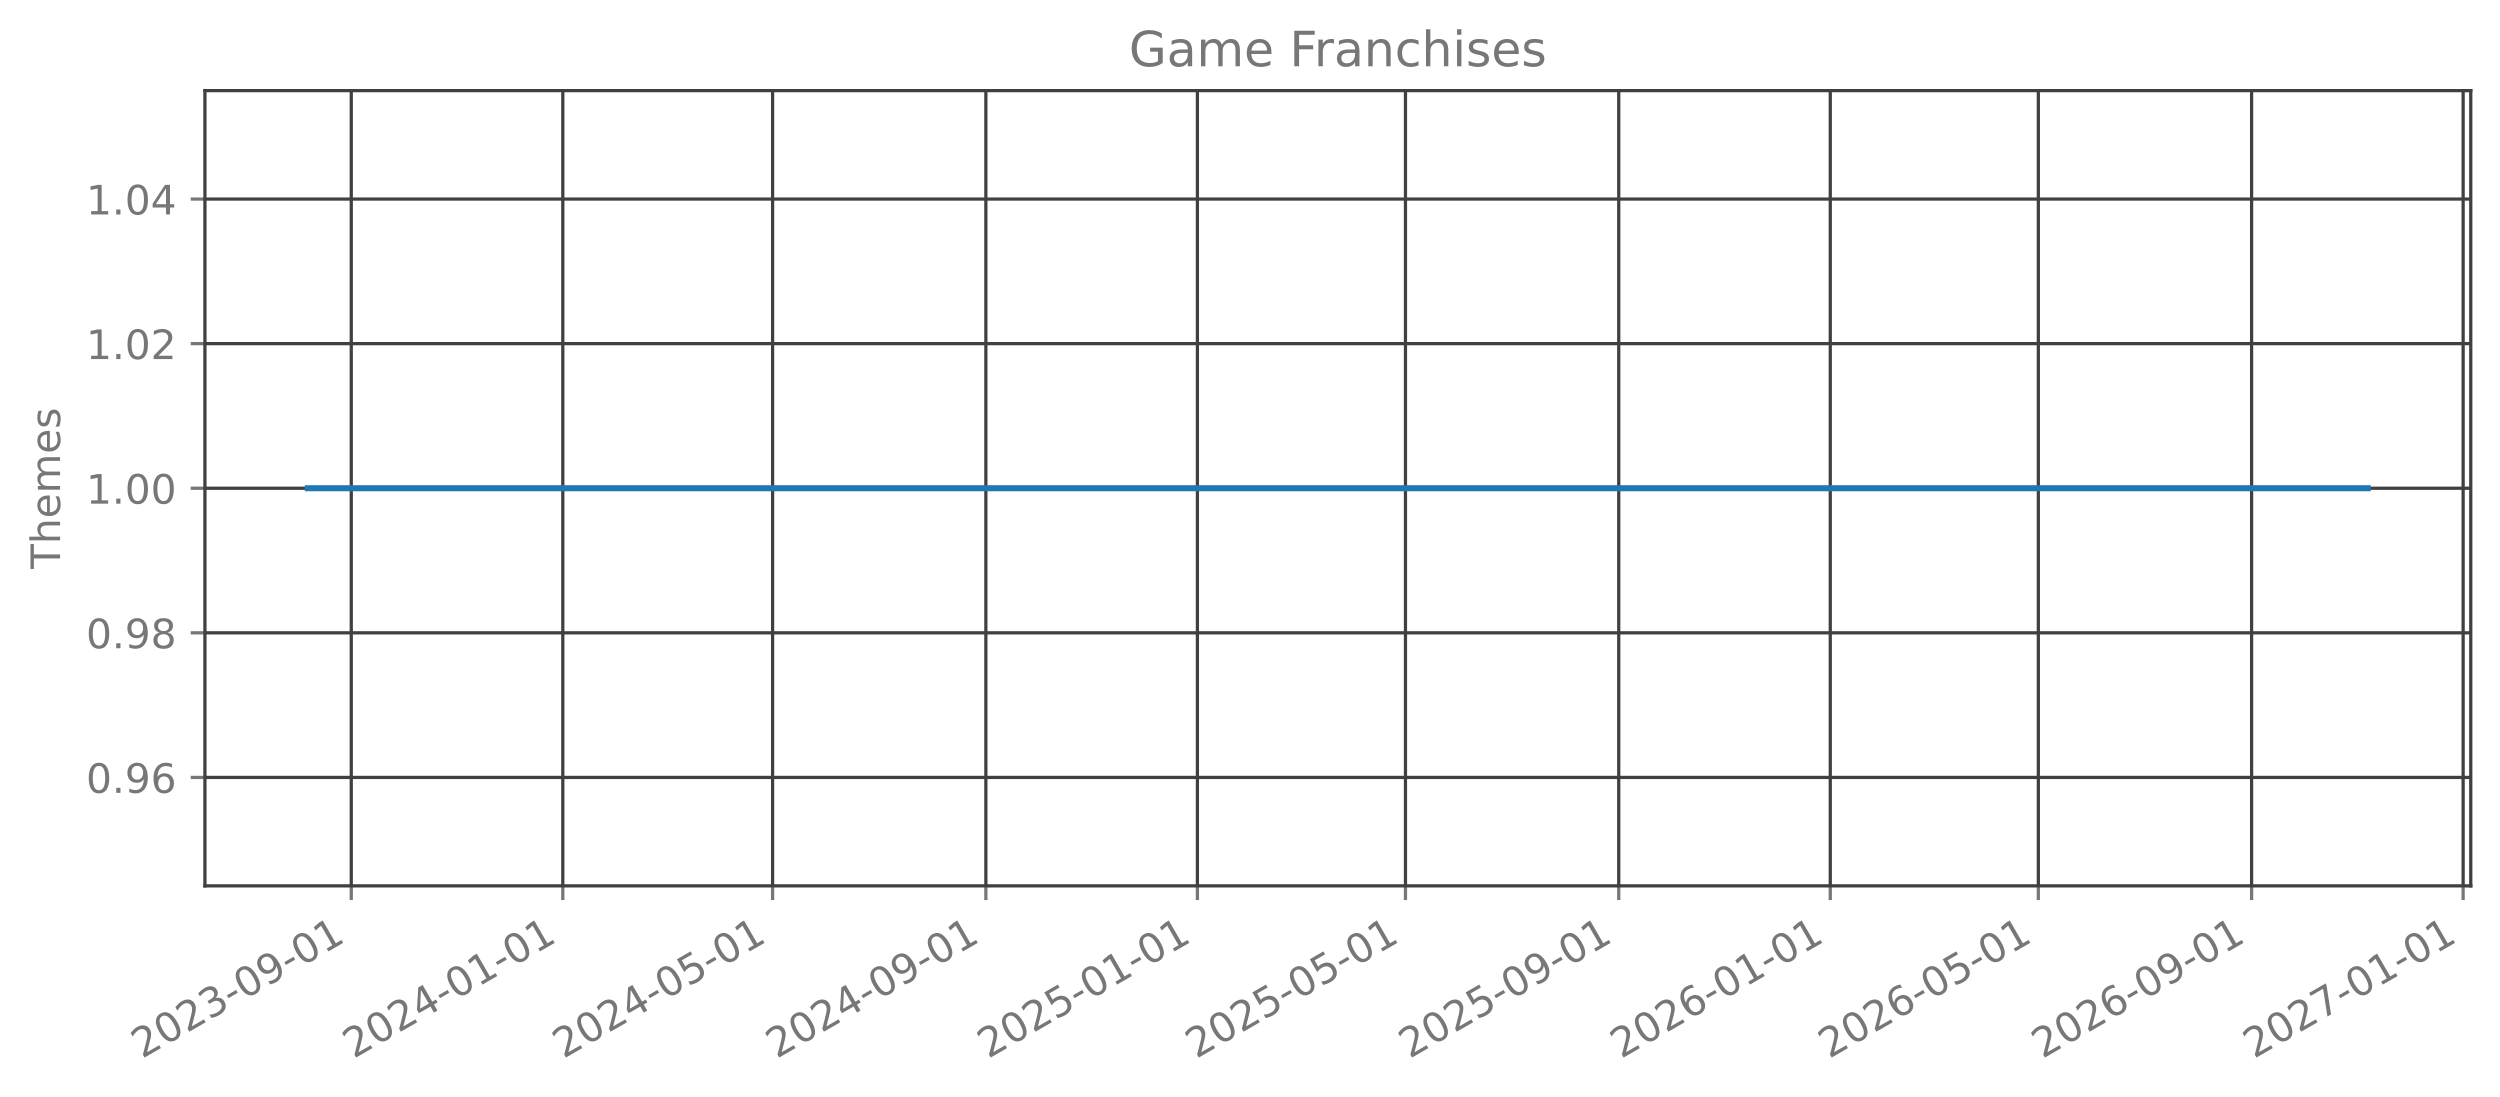
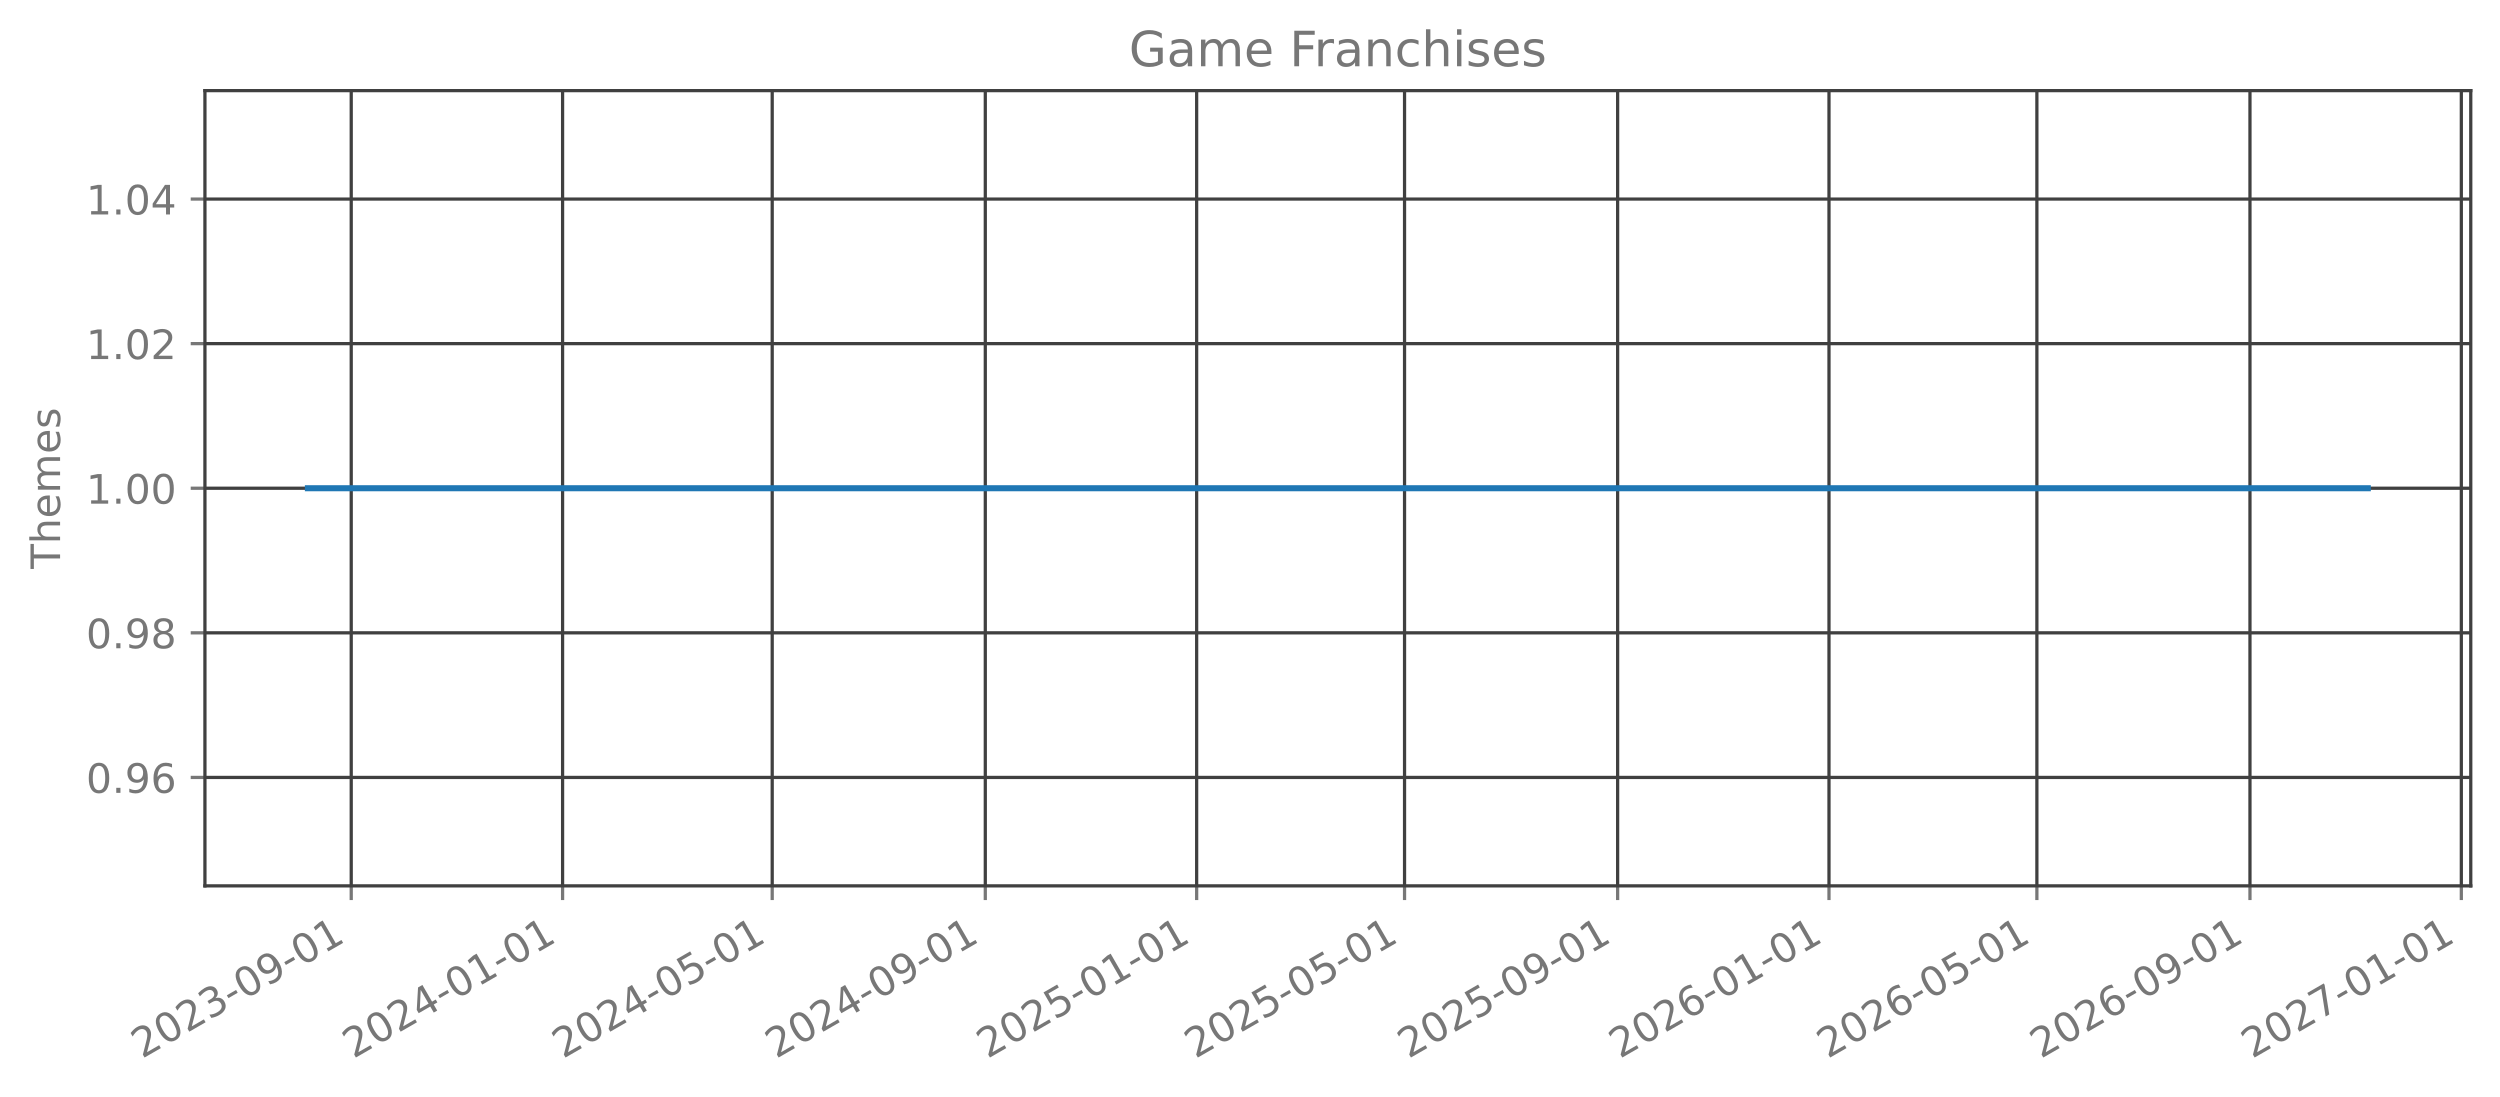
<svg xmlns="http://www.w3.org/2000/svg" xmlns:xlink="http://www.w3.org/1999/xlink" width="615.666pt" height="270.076pt" viewBox="0 0 615.666 270.076" version="1.1">
  <defs>
    <style type="text/css">*{stroke-linejoin: round; stroke-linecap: butt}</style>
  </defs>
  <g id="figure_1">
    <g id="patch_1">
      <path d="M 0 270.076  L 615.666 270.076  L 615.666 -0  L 0 -0  L 0 270.076  z " style="fill: none; opacity: 0" />
    </g>
    <g id="axes_1">
      <g id="patch_2">
        <path d="M 50.466 218.158  L 608.466 218.158  L 608.466 22.318  L 50.466 22.318  L 50.466 218.158  z " style="fill: none; opacity: 0" />
      </g>
      <g id="matplotlib.axis_1">
        <g id="xtick_1">
          <g id="line2d_1">
-             <path d="M 86.505 218.158  L 86.505 22.318  " clip-path="url(#p0a105b07c9)" style="fill: none; stroke: #404040; stroke-width: 0.8; stroke-linecap: square" />
+             <path d="M 86.496 218.158  L 86.496 22.318  " clip-path="url(#p1eb3959eba)" style="fill: none; stroke: #404040; stroke-width: 0.8; stroke-linecap: square" />
          </g>
          <g id="line2d_2">
            <defs>
-               <path id="m53fea60c76" d="M 0 0  L 0 3.5  " style="stroke: #777777; stroke-width: 0.8" />
+               <path id="mfe590f7122" d="M 0 0  L 0 3.5  " style="stroke: #777777; stroke-width: 0.8" />
            </defs>
            <g>
-               <use xlink:href="#m53fea60c76" x="86.505" y="218.158" style="fill: #777777; stroke: #777777; stroke-width: 0.8" />
+               <use xlink:href="#mfe590f7122" x="86.496" y="218.158" style="fill: #777777; stroke: #777777; stroke-width: 0.8" />
            </g>
          </g>
          <g id="text_1">
-             <g style="fill: #777777" transform="translate(34.97419 260.7957) rotate(-30) scale(0.1 -0.1)">
+             <g style="fill: #777777" transform="translate(34.96522 260.7957) rotate(-30) scale(0.1 -0.1)">
              <defs>
                <path id="DejaVuSans-15" d="M 1228 531  L 3431 531  L 3431 0  L 469 0  L 469 531  Q 828 903 1448 1529  Q 2069 2156 2228 2338  Q 2531 2678 2651 2914  Q 2772 3150 2772 3378  Q 2772 3750 2511 3984  Q 2250 4219 1831 4219  Q 1534 4219 1204 4116  Q 875 4013 500 3803  L 500 4441  Q 881 4594 1212 4672  Q 1544 4750 1819 4750  Q 2544 4750 2975 4387  Q 3406 4025 3406 3419  Q 3406 3131 3298 2873  Q 3191 2616 2906 2266  Q 2828 2175 2409 1742  Q 1991 1309 1228 531  z " transform="scale(0.015625)" />
                <path id="DejaVuSans-13" d="M 2034 4250  Q 1547 4250 1301 3770  Q 1056 3291 1056 2328  Q 1056 1369 1301 889  Q 1547 409 2034 409  Q 2525 409 2770 889  Q 3016 1369 3016 2328  Q 3016 3291 2770 3770  Q 2525 4250 2034 4250  z M 2034 4750  Q 2819 4750 3233 4129  Q 3647 3509 3647 2328  Q 3647 1150 3233 529  Q 2819 -91 2034 -91  Q 1250 -91 836 529  Q 422 1150 422 2328  Q 422 3509 836 4129  Q 1250 4750 2034 4750  z " transform="scale(0.015625)" />
                <path id="DejaVuSans-16" d="M 2597 2516  Q 3050 2419 3304 2112  Q 3559 1806 3559 1356  Q 3559 666 3084 287  Q 2609 -91 1734 -91  Q 1441 -91 1130 -33  Q 819 25 488 141  L 488 750  Q 750 597 1062 519  Q 1375 441 1716 441  Q 2309 441 2620 675  Q 2931 909 2931 1356  Q 2931 1769 2642 2001  Q 2353 2234 1838 2234  L 1294 2234  L 1294 2753  L 1863 2753  Q 2328 2753 2575 2939  Q 2822 3125 2822 3475  Q 2822 3834 2567 4026  Q 2313 4219 1838 4219  Q 1578 4219 1281 4162  Q 984 4106 628 3988  L 628 4550  Q 988 4650 1302 4700  Q 1616 4750 1894 4750  Q 2613 4750 3031 4423  Q 3450 4097 3450 3541  Q 3450 3153 3228 2886  Q 3006 2619 2597 2516  z " transform="scale(0.015625)" />
                <path id="DejaVuSans-10" d="M 313 2009  L 1997 2009  L 1997 1497  L 313 1497  L 313 2009  z " transform="scale(0.015625)" />
                <path id="DejaVuSans-1c" d="M 703 97  L 703 672  Q 941 559 1184 500  Q 1428 441 1663 441  Q 2288 441 2617 861  Q 2947 1281 2994 2138  Q 2813 1869 2534 1725  Q 2256 1581 1919 1581  Q 1219 1581 811 2004  Q 403 2428 403 3163  Q 403 3881 828 4315  Q 1253 4750 1959 4750  Q 2769 4750 3195 4129  Q 3622 3509 3622 2328  Q 3622 1225 3098 567  Q 2575 -91 1691 -91  Q 1453 -91 1209 -44  Q 966 3 703 97  z M 1959 2075  Q 2384 2075 2632 2365  Q 2881 2656 2881 3163  Q 2881 3666 2632 3958  Q 2384 4250 1959 4250  Q 1534 4250 1286 3958  Q 1038 3666 1038 3163  Q 1038 2656 1286 2365  Q 1534 2075 1959 2075  z " transform="scale(0.015625)" />
                <path id="DejaVuSans-14" d="M 794 531  L 1825 531  L 1825 4091  L 703 3866  L 703 4441  L 1819 4666  L 2450 4666  L 2450 531  L 3481 531  L 3481 0  L 794 0  L 794 531  z " transform="scale(0.015625)" />
              </defs>
              <use xlink:href="#DejaVuSans-15" />
              <use xlink:href="#DejaVuSans-13" transform="translate(63.625 0)" />
              <use xlink:href="#DejaVuSans-15" transform="translate(127.25 0)" />
              <use xlink:href="#DejaVuSans-16" transform="translate(190.875 0)" />
              <use xlink:href="#DejaVuSans-10" transform="translate(254.5 0)" />
              <use xlink:href="#DejaVuSans-13" transform="translate(290.5781 0)" />
              <use xlink:href="#DejaVuSans-1c" transform="translate(354.2031 0)" />
              <use xlink:href="#DejaVuSans-10" transform="translate(417.8281 0)" />
              <use xlink:href="#DejaVuSans-13" transform="translate(453.9062 0)" />
              <use xlink:href="#DejaVuSans-14" transform="translate(517.5312 0)" />
            </g>
          </g>
        </g>
        <g id="xtick_2">
          <g id="line2d_3">
-             <path d="M 138.599 218.158  L 138.599 22.318  " clip-path="url(#p0a105b07c9)" style="fill: none; stroke: #404040; stroke-width: 0.8; stroke-linecap: square" />
+             <path d="M 138.546 218.158  L 138.546 22.318  " clip-path="url(#p1eb3959eba)" style="fill: none; stroke: #404040; stroke-width: 0.8; stroke-linecap: square" />
          </g>
          <g id="line2d_4">
            <g>
-               <use xlink:href="#m53fea60c76" x="138.599" y="218.158" style="fill: #777777; stroke: #777777; stroke-width: 0.8" />
+               <use xlink:href="#mfe590f7122" x="138.546" y="218.158" style="fill: #777777; stroke: #777777; stroke-width: 0.8" />
            </g>
          </g>
          <g id="text_2">
-             <g style="fill: #777777" transform="translate(87.06786 260.7957) rotate(-30) scale(0.1 -0.1)">
+             <g style="fill: #777777" transform="translate(87.01507 260.7957) rotate(-30) scale(0.1 -0.1)">
              <defs>
                <path id="DejaVuSans-17" d="M 2419 4116  L 825 1625  L 2419 1625  L 2419 4116  z M 2253 4666  L 3047 4666  L 3047 1625  L 3713 1625  L 3713 1100  L 3047 1100  L 3047 0  L 2419 0  L 2419 1100  L 313 1100  L 313 1709  L 2253 4666  z " transform="scale(0.015625)" />
              </defs>
              <use xlink:href="#DejaVuSans-15" />
              <use xlink:href="#DejaVuSans-13" transform="translate(63.625 0)" />
              <use xlink:href="#DejaVuSans-15" transform="translate(127.25 0)" />
              <use xlink:href="#DejaVuSans-17" transform="translate(190.875 0)" />
              <use xlink:href="#DejaVuSans-10" transform="translate(254.5 0)" />
              <use xlink:href="#DejaVuSans-13" transform="translate(290.5781 0)" />
              <use xlink:href="#DejaVuSans-14" transform="translate(354.2031 0)" />
              <use xlink:href="#DejaVuSans-10" transform="translate(417.8281 0)" />
              <use xlink:href="#DejaVuSans-13" transform="translate(453.9062 0)" />
              <use xlink:href="#DejaVuSans-14" transform="translate(517.5312 0)" />
            </g>
          </g>
        </g>
        <g id="xtick_3">
          <g id="line2d_5">
-             <path d="M 190.265 218.158  L 190.265 22.318  " clip-path="url(#p0a105b07c9)" style="fill: none; stroke: #404040; stroke-width: 0.8; stroke-linecap: square" />
+             <path d="M 190.169 218.158  L 190.169 22.318  " clip-path="url(#p1eb3959eba)" style="fill: none; stroke: #404040; stroke-width: 0.8; stroke-linecap: square" />
          </g>
          <g id="line2d_6">
            <g>
-               <use xlink:href="#m53fea60c76" x="190.265" y="218.158" style="fill: #777777; stroke: #777777; stroke-width: 0.8" />
+               <use xlink:href="#mfe590f7122" x="190.169" y="218.158" style="fill: #777777; stroke: #777777; stroke-width: 0.8" />
            </g>
          </g>
          <g id="text_3">
-             <g style="fill: #777777" transform="translate(138.7345 260.7957) rotate(-30) scale(0.1 -0.1)">
+             <g style="fill: #777777" transform="translate(138.6383 260.7957) rotate(-30) scale(0.1 -0.1)">
              <defs>
                <path id="DejaVuSans-18" d="M 691 4666  L 3169 4666  L 3169 4134  L 1269 4134  L 1269 2991  Q 1406 3038 1543 3061  Q 1681 3084 1819 3084  Q 2600 3084 3056 2656  Q 3513 2228 3513 1497  Q 3513 744 3044 326  Q 2575 -91 1722 -91  Q 1428 -91 1123 -41  Q 819 9 494 109  L 494 744  Q 775 591 1075 516  Q 1375 441 1709 441  Q 2250 441 2565 725  Q 2881 1009 2881 1497  Q 2881 1984 2565 2268  Q 2250 2553 1709 2553  Q 1456 2553 1204 2497  Q 953 2441 691 2322  L 691 4666  z " transform="scale(0.015625)" />
              </defs>
              <use xlink:href="#DejaVuSans-15" />
              <use xlink:href="#DejaVuSans-13" transform="translate(63.625 0)" />
              <use xlink:href="#DejaVuSans-15" transform="translate(127.25 0)" />
              <use xlink:href="#DejaVuSans-17" transform="translate(190.875 0)" />
              <use xlink:href="#DejaVuSans-10" transform="translate(254.5 0)" />
              <use xlink:href="#DejaVuSans-13" transform="translate(290.5781 0)" />
              <use xlink:href="#DejaVuSans-18" transform="translate(354.2031 0)" />
              <use xlink:href="#DejaVuSans-10" transform="translate(417.8281 0)" />
              <use xlink:href="#DejaVuSans-13" transform="translate(453.9062 0)" />
              <use xlink:href="#DejaVuSans-14" transform="translate(517.5312 0)" />
            </g>
          </g>
        </g>
        <g id="xtick_4">
          <g id="line2d_7">
-             <path d="M 242.786 218.158  L 242.786 22.318  " clip-path="url(#p0a105b07c9)" style="fill: none; stroke: #404040; stroke-width: 0.8; stroke-linecap: square" />
+             <path d="M 242.646 218.158  L 242.646 22.318  " clip-path="url(#p1eb3959eba)" style="fill: none; stroke: #404040; stroke-width: 0.8; stroke-linecap: square" />
          </g>
          <g id="line2d_8">
            <g>
-               <use xlink:href="#m53fea60c76" x="242.786" y="218.158" style="fill: #777777; stroke: #777777; stroke-width: 0.8" />
+               <use xlink:href="#mfe590f7122" x="242.646" y="218.158" style="fill: #777777; stroke: #777777; stroke-width: 0.8" />
            </g>
          </g>
          <g id="text_4">
-             <g style="fill: #777777" transform="translate(191.2552 260.7957) rotate(-30) scale(0.1 -0.1)">
+             <g style="fill: #777777" transform="translate(191.1148 260.7957) rotate(-30) scale(0.1 -0.1)">
              <use xlink:href="#DejaVuSans-15" />
              <use xlink:href="#DejaVuSans-13" transform="translate(63.625 0)" />
              <use xlink:href="#DejaVuSans-15" transform="translate(127.25 0)" />
              <use xlink:href="#DejaVuSans-17" transform="translate(190.875 0)" />
              <use xlink:href="#DejaVuSans-10" transform="translate(254.5 0)" />
              <use xlink:href="#DejaVuSans-13" transform="translate(290.5781 0)" />
              <use xlink:href="#DejaVuSans-1c" transform="translate(354.2031 0)" />
              <use xlink:href="#DejaVuSans-10" transform="translate(417.8281 0)" />
              <use xlink:href="#DejaVuSans-13" transform="translate(453.9062 0)" />
              <use xlink:href="#DejaVuSans-14" transform="translate(517.5312 0)" />
            </g>
          </g>
        </g>
        <g id="xtick_5">
          <g id="line2d_9">
-             <path d="M 294.88 218.158  L 294.88 22.318  " clip-path="url(#p0a105b07c9)" style="fill: none; stroke: #404040; stroke-width: 0.8; stroke-linecap: square" />
+             <path d="M 294.695 218.158  L 294.695 22.318  " clip-path="url(#p1eb3959eba)" style="fill: none; stroke: #404040; stroke-width: 0.8; stroke-linecap: square" />
          </g>
          <g id="line2d_10">
            <g>
-               <use xlink:href="#m53fea60c76" x="294.88" y="218.158" style="fill: #777777; stroke: #777777; stroke-width: 0.8" />
+               <use xlink:href="#mfe590f7122" x="294.695" y="218.158" style="fill: #777777; stroke: #777777; stroke-width: 0.8" />
            </g>
          </g>
          <g id="text_5">
-             <g style="fill: #777777" transform="translate(243.3488 260.7957) rotate(-30) scale(0.1 -0.1)">
+             <g style="fill: #777777" transform="translate(243.1646 260.7957) rotate(-30) scale(0.1 -0.1)">
              <use xlink:href="#DejaVuSans-15" />
              <use xlink:href="#DejaVuSans-13" transform="translate(63.625 0)" />
              <use xlink:href="#DejaVuSans-15" transform="translate(127.25 0)" />
              <use xlink:href="#DejaVuSans-18" transform="translate(190.875 0)" />
              <use xlink:href="#DejaVuSans-10" transform="translate(254.5 0)" />
              <use xlink:href="#DejaVuSans-13" transform="translate(290.5781 0)" />
              <use xlink:href="#DejaVuSans-14" transform="translate(354.2031 0)" />
              <use xlink:href="#DejaVuSans-10" transform="translate(417.8281 0)" />
              <use xlink:href="#DejaVuSans-13" transform="translate(453.9062 0)" />
              <use xlink:href="#DejaVuSans-14" transform="translate(517.5312 0)" />
            </g>
          </g>
        </g>
        <g id="xtick_6">
          <g id="line2d_11">
-             <path d="M 346.119 218.158  L 346.119 22.318  " clip-path="url(#p0a105b07c9)" style="fill: none; stroke: #404040; stroke-width: 0.8; stroke-linecap: square" />
+             <path d="M 345.892 218.158  L 345.892 22.318  " clip-path="url(#p1eb3959eba)" style="fill: none; stroke: #404040; stroke-width: 0.8; stroke-linecap: square" />
          </g>
          <g id="line2d_12">
            <g>
-               <use xlink:href="#m53fea60c76" x="346.119" y="218.158" style="fill: #777777; stroke: #777777; stroke-width: 0.8" />
+               <use xlink:href="#mfe590f7122" x="345.892" y="218.158" style="fill: #777777; stroke: #777777; stroke-width: 0.8" />
            </g>
          </g>
          <g id="text_6">
-             <g style="fill: #777777" transform="translate(294.5885 260.7957) rotate(-30) scale(0.1 -0.1)">
+             <g style="fill: #777777" transform="translate(294.3612 260.7957) rotate(-30) scale(0.1 -0.1)">
              <use xlink:href="#DejaVuSans-15" />
              <use xlink:href="#DejaVuSans-13" transform="translate(63.625 0)" />
              <use xlink:href="#DejaVuSans-15" transform="translate(127.25 0)" />
              <use xlink:href="#DejaVuSans-18" transform="translate(190.875 0)" />
              <use xlink:href="#DejaVuSans-10" transform="translate(254.5 0)" />
              <use xlink:href="#DejaVuSans-13" transform="translate(290.5781 0)" />
              <use xlink:href="#DejaVuSans-18" transform="translate(354.2031 0)" />
              <use xlink:href="#DejaVuSans-10" transform="translate(417.8281 0)" />
              <use xlink:href="#DejaVuSans-13" transform="translate(453.9062 0)" />
              <use xlink:href="#DejaVuSans-14" transform="translate(517.5312 0)" />
            </g>
          </g>
        </g>
        <g id="xtick_7">
          <g id="line2d_13">
-             <path d="M 398.64 218.158  L 398.64 22.318  " clip-path="url(#p0a105b07c9)" style="fill: none; stroke: #404040; stroke-width: 0.8; stroke-linecap: square" />
+             <path d="M 398.368 218.158  L 398.368 22.318  " clip-path="url(#p1eb3959eba)" style="fill: none; stroke: #404040; stroke-width: 0.8; stroke-linecap: square" />
          </g>
          <g id="line2d_14">
            <g>
-               <use xlink:href="#m53fea60c76" x="398.64" y="218.158" style="fill: #777777; stroke: #777777; stroke-width: 0.8" />
+               <use xlink:href="#mfe590f7122" x="398.368" y="218.158" style="fill: #777777; stroke: #777777; stroke-width: 0.8" />
            </g>
          </g>
          <g id="text_7">
-             <g style="fill: #777777" transform="translate(347.1092 260.7957) rotate(-30) scale(0.1 -0.1)">
+             <g style="fill: #777777" transform="translate(346.8377 260.7957) rotate(-30) scale(0.1 -0.1)">
              <use xlink:href="#DejaVuSans-15" />
              <use xlink:href="#DejaVuSans-13" transform="translate(63.625 0)" />
              <use xlink:href="#DejaVuSans-15" transform="translate(127.25 0)" />
              <use xlink:href="#DejaVuSans-18" transform="translate(190.875 0)" />
              <use xlink:href="#DejaVuSans-10" transform="translate(254.5 0)" />
              <use xlink:href="#DejaVuSans-13" transform="translate(290.5781 0)" />
              <use xlink:href="#DejaVuSans-1c" transform="translate(354.2031 0)" />
              <use xlink:href="#DejaVuSans-10" transform="translate(417.8281 0)" />
              <use xlink:href="#DejaVuSans-13" transform="translate(453.9062 0)" />
              <use xlink:href="#DejaVuSans-14" transform="translate(517.5312 0)" />
            </g>
          </g>
        </g>
        <g id="xtick_8">
          <g id="line2d_15">
-             <path d="M 450.734 218.158  L 450.734 22.318  " clip-path="url(#p0a105b07c9)" style="fill: none; stroke: #404040; stroke-width: 0.8; stroke-linecap: square" />
+             <path d="M 450.418 218.158  L 450.418 22.318  " clip-path="url(#p1eb3959eba)" style="fill: none; stroke: #404040; stroke-width: 0.8; stroke-linecap: square" />
          </g>
          <g id="line2d_16">
            <g>
-               <use xlink:href="#m53fea60c76" x="450.734" y="218.158" style="fill: #777777; stroke: #777777; stroke-width: 0.8" />
+               <use xlink:href="#mfe590f7122" x="450.418" y="218.158" style="fill: #777777; stroke: #777777; stroke-width: 0.8" />
            </g>
          </g>
          <g id="text_8">
-             <g style="fill: #777777" transform="translate(399.2028 260.7957) rotate(-30) scale(0.1 -0.1)">
+             <g style="fill: #777777" transform="translate(398.8875 260.7957) rotate(-30) scale(0.1 -0.1)">
              <defs>
                <path id="DejaVuSans-19" d="M 2113 2584  Q 1688 2584 1439 2293  Q 1191 2003 1191 1497  Q 1191 994 1439 701  Q 1688 409 2113 409  Q 2538 409 2786 701  Q 3034 994 3034 1497  Q 3034 2003 2786 2293  Q 2538 2584 2113 2584  z M 3366 4563  L 3366 3988  Q 3128 4100 2886 4159  Q 2644 4219 2406 4219  Q 1781 4219 1451 3797  Q 1122 3375 1075 2522  Q 1259 2794 1537 2939  Q 1816 3084 2150 3084  Q 2853 3084 3261 2657  Q 3669 2231 3669 1497  Q 3669 778 3244 343  Q 2819 -91 2113 -91  Q 1303 -91 875 529  Q 447 1150 447 2328  Q 447 3434 972 4092  Q 1497 4750 2381 4750  Q 2619 4750 2861 4703  Q 3103 4656 3366 4563  z " transform="scale(0.015625)" />
              </defs>
              <use xlink:href="#DejaVuSans-15" />
              <use xlink:href="#DejaVuSans-13" transform="translate(63.625 0)" />
              <use xlink:href="#DejaVuSans-15" transform="translate(127.25 0)" />
              <use xlink:href="#DejaVuSans-19" transform="translate(190.875 0)" />
              <use xlink:href="#DejaVuSans-10" transform="translate(254.5 0)" />
              <use xlink:href="#DejaVuSans-13" transform="translate(290.5781 0)" />
              <use xlink:href="#DejaVuSans-14" transform="translate(354.2031 0)" />
              <use xlink:href="#DejaVuSans-10" transform="translate(417.8281 0)" />
              <use xlink:href="#DejaVuSans-13" transform="translate(453.9062 0)" />
              <use xlink:href="#DejaVuSans-14" transform="translate(517.5312 0)" />
            </g>
          </g>
        </g>
        <g id="xtick_9">
          <g id="line2d_17">
-             <path d="M 501.973 218.158  L 501.973 22.318  " clip-path="url(#p0a105b07c9)" style="fill: none; stroke: #404040; stroke-width: 0.8; stroke-linecap: square" />
+             <path d="M 501.615 218.158  L 501.615 22.318  " clip-path="url(#p1eb3959eba)" style="fill: none; stroke: #404040; stroke-width: 0.8; stroke-linecap: square" />
          </g>
          <g id="line2d_18">
            <g>
-               <use xlink:href="#m53fea60c76" x="501.973" y="218.158" style="fill: #777777; stroke: #777777; stroke-width: 0.8" />
+               <use xlink:href="#mfe590f7122" x="501.615" y="218.158" style="fill: #777777; stroke: #777777; stroke-width: 0.8" />
            </g>
          </g>
          <g id="text_9">
-             <g style="fill: #777777" transform="translate(450.4425 260.7957) rotate(-30) scale(0.1 -0.1)">
+             <g style="fill: #777777" transform="translate(450.0841 260.7957) rotate(-30) scale(0.1 -0.1)">
              <use xlink:href="#DejaVuSans-15" />
              <use xlink:href="#DejaVuSans-13" transform="translate(63.625 0)" />
              <use xlink:href="#DejaVuSans-15" transform="translate(127.25 0)" />
              <use xlink:href="#DejaVuSans-19" transform="translate(190.875 0)" />
              <use xlink:href="#DejaVuSans-10" transform="translate(254.5 0)" />
              <use xlink:href="#DejaVuSans-13" transform="translate(290.5781 0)" />
              <use xlink:href="#DejaVuSans-18" transform="translate(354.2031 0)" />
              <use xlink:href="#DejaVuSans-10" transform="translate(417.8281 0)" />
              <use xlink:href="#DejaVuSans-13" transform="translate(453.9062 0)" />
              <use xlink:href="#DejaVuSans-14" transform="translate(517.5312 0)" />
            </g>
          </g>
        </g>
        <g id="xtick_10">
          <g id="line2d_19">
-             <path d="M 554.494 218.158  L 554.494 22.318  " clip-path="url(#p0a105b07c9)" style="fill: none; stroke: #404040; stroke-width: 0.8; stroke-linecap: square" />
+             <path d="M 554.091 218.158  L 554.091 22.318  " clip-path="url(#p1eb3959eba)" style="fill: none; stroke: #404040; stroke-width: 0.8; stroke-linecap: square" />
          </g>
          <g id="line2d_20">
            <g>
-               <use xlink:href="#m53fea60c76" x="554.494" y="218.158" style="fill: #777777; stroke: #777777; stroke-width: 0.8" />
+               <use xlink:href="#mfe590f7122" x="554.091" y="218.158" style="fill: #777777; stroke: #777777; stroke-width: 0.8" />
            </g>
          </g>
          <g id="text_10">
-             <g style="fill: #777777" transform="translate(502.9632 260.7957) rotate(-30) scale(0.1 -0.1)">
+             <g style="fill: #777777" transform="translate(502.5606 260.7957) rotate(-30) scale(0.1 -0.1)">
              <use xlink:href="#DejaVuSans-15" />
              <use xlink:href="#DejaVuSans-13" transform="translate(63.625 0)" />
              <use xlink:href="#DejaVuSans-15" transform="translate(127.25 0)" />
              <use xlink:href="#DejaVuSans-19" transform="translate(190.875 0)" />
              <use xlink:href="#DejaVuSans-10" transform="translate(254.5 0)" />
              <use xlink:href="#DejaVuSans-13" transform="translate(290.5781 0)" />
              <use xlink:href="#DejaVuSans-1c" transform="translate(354.2031 0)" />
              <use xlink:href="#DejaVuSans-10" transform="translate(417.8281 0)" />
              <use xlink:href="#DejaVuSans-13" transform="translate(453.9062 0)" />
              <use xlink:href="#DejaVuSans-14" transform="translate(517.5312 0)" />
            </g>
          </g>
        </g>
        <g id="xtick_11">
          <g id="line2d_21">
-             <path d="M 606.588 218.158  L 606.588 22.318  " clip-path="url(#p0a105b07c9)" style="fill: none; stroke: #404040; stroke-width: 0.8; stroke-linecap: square" />
+             <path d="M 606.141 218.158  L 606.141 22.318  " clip-path="url(#p1eb3959eba)" style="fill: none; stroke: #404040; stroke-width: 0.8; stroke-linecap: square" />
          </g>
          <g id="line2d_22">
            <g>
-               <use xlink:href="#m53fea60c76" x="606.588" y="218.158" style="fill: #777777; stroke: #777777; stroke-width: 0.8" />
+               <use xlink:href="#mfe590f7122" x="606.141" y="218.158" style="fill: #777777; stroke: #777777; stroke-width: 0.8" />
            </g>
          </g>
          <g id="text_11">
-             <g style="fill: #777777" transform="translate(555.0568 260.7957) rotate(-30) scale(0.1 -0.1)">
+             <g style="fill: #777777" transform="translate(554.6104 260.7957) rotate(-30) scale(0.1 -0.1)">
              <defs>
                <path id="DejaVuSans-1a" d="M 525 4666  L 3525 4666  L 3525 4397  L 1831 0  L 1172 0  L 2766 4134  L 525 4134  L 525 4666  z " transform="scale(0.015625)" />
              </defs>
              <use xlink:href="#DejaVuSans-15" />
              <use xlink:href="#DejaVuSans-13" transform="translate(63.625 0)" />
              <use xlink:href="#DejaVuSans-15" transform="translate(127.25 0)" />
              <use xlink:href="#DejaVuSans-1a" transform="translate(190.875 0)" />
              <use xlink:href="#DejaVuSans-10" transform="translate(254.5 0)" />
              <use xlink:href="#DejaVuSans-13" transform="translate(290.5781 0)" />
              <use xlink:href="#DejaVuSans-14" transform="translate(354.2031 0)" />
              <use xlink:href="#DejaVuSans-10" transform="translate(417.8281 0)" />
              <use xlink:href="#DejaVuSans-13" transform="translate(453.9062 0)" />
              <use xlink:href="#DejaVuSans-14" transform="translate(517.5312 0)" />
            </g>
          </g>
        </g>
      </g>
      <g id="matplotlib.axis_2">
        <g id="ytick_1">
          <g id="line2d_23">
-             <path d="M 50.466 191.453  L 608.466 191.453  " clip-path="url(#p0a105b07c9)" style="fill: none; stroke: #404040; stroke-width: 0.8; stroke-linecap: square" />
+             <path d="M 50.466 191.453  L 608.466 191.453  " clip-path="url(#p1eb3959eba)" style="fill: none; stroke: #404040; stroke-width: 0.8; stroke-linecap: square" />
          </g>
          <g id="line2d_24">
            <defs>
-               <path id="me4c9c07be3" d="M 0 0  L -3.5 0  " style="stroke: #777777; stroke-width: 0.8" />
+               <path id="mbc75e11a68" d="M 0 0  L -3.5 0  " style="stroke: #777777; stroke-width: 0.8" />
            </defs>
            <g>
-               <use xlink:href="#me4c9c07be3" x="50.466" y="191.453" style="fill: #777777; stroke: #777777; stroke-width: 0.8" />
+               <use xlink:href="#mbc75e11a68" x="50.466" y="191.453" style="fill: #777777; stroke: #777777; stroke-width: 0.8" />
            </g>
          </g>
          <g id="text_12">
            <g style="fill: #777777" transform="translate(21.20078 195.2515) scale(0.1 -0.1)">
              <defs>
                <path id="DejaVuSans-11" d="M 684 794  L 1344 794  L 1344 0  L 684 0  L 684 794  z " transform="scale(0.015625)" />
              </defs>
              <use xlink:href="#DejaVuSans-13" />
              <use xlink:href="#DejaVuSans-11" transform="translate(63.625 0)" />
              <use xlink:href="#DejaVuSans-1c" transform="translate(95.40625 0)" />
              <use xlink:href="#DejaVuSans-19" transform="translate(159.0312 0)" />
            </g>
          </g>
        </g>
        <g id="ytick_2">
          <g id="line2d_25">
-             <path d="M 50.466 155.845  L 608.466 155.845  " clip-path="url(#p0a105b07c9)" style="fill: none; stroke: #404040; stroke-width: 0.8; stroke-linecap: square" />
+             <path d="M 50.466 155.845  L 608.466 155.845  " clip-path="url(#p1eb3959eba)" style="fill: none; stroke: #404040; stroke-width: 0.8; stroke-linecap: square" />
          </g>
          <g id="line2d_26">
            <g>
-               <use xlink:href="#me4c9c07be3" x="50.466" y="155.845" style="fill: #777777; stroke: #777777; stroke-width: 0.8" />
+               <use xlink:href="#mbc75e11a68" x="50.466" y="155.845" style="fill: #777777; stroke: #777777; stroke-width: 0.8" />
            </g>
          </g>
          <g id="text_13">
            <g style="fill: #777777" transform="translate(21.20078 159.6442) scale(0.1 -0.1)">
              <defs>
                <path id="DejaVuSans-1b" d="M 2034 2216  Q 1584 2216 1326 1975  Q 1069 1734 1069 1313  Q 1069 891 1326 650  Q 1584 409 2034 409  Q 2484 409 2743 651  Q 3003 894 3003 1313  Q 3003 1734 2745 1975  Q 2488 2216 2034 2216  z M 1403 2484  Q 997 2584 770 2862  Q 544 3141 544 3541  Q 544 4100 942 4425  Q 1341 4750 2034 4750  Q 2731 4750 3128 4425  Q 3525 4100 3525 3541  Q 3525 3141 3298 2862  Q 3072 2584 2669 2484  Q 3125 2378 3379 2068  Q 3634 1759 3634 1313  Q 3634 634 3220 271  Q 2806 -91 2034 -91  Q 1263 -91 848 271  Q 434 634 434 1313  Q 434 1759 690 2068  Q 947 2378 1403 2484  z M 1172 3481  Q 1172 3119 1398 2916  Q 1625 2713 2034 2713  Q 2441 2713 2670 2916  Q 2900 3119 2900 3481  Q 2900 3844 2670 4047  Q 2441 4250 2034 4250  Q 1625 4250 1398 4047  Q 1172 3844 1172 3481  z " transform="scale(0.015625)" />
              </defs>
              <use xlink:href="#DejaVuSans-13" />
              <use xlink:href="#DejaVuSans-11" transform="translate(63.625 0)" />
              <use xlink:href="#DejaVuSans-1c" transform="translate(95.40625 0)" />
              <use xlink:href="#DejaVuSans-1b" transform="translate(159.0312 0)" />
            </g>
          </g>
        </g>
        <g id="ytick_3">
          <g id="line2d_27">
-             <path d="M 50.466 120.238  L 608.466 120.238  " clip-path="url(#p0a105b07c9)" style="fill: none; stroke: #404040; stroke-width: 0.8; stroke-linecap: square" />
+             <path d="M 50.466 120.238  L 608.466 120.238  " clip-path="url(#p1eb3959eba)" style="fill: none; stroke: #404040; stroke-width: 0.8; stroke-linecap: square" />
          </g>
          <g id="line2d_28">
            <g>
-               <use xlink:href="#me4c9c07be3" x="50.466" y="120.238" style="fill: #777777; stroke: #777777; stroke-width: 0.8" />
+               <use xlink:href="#mbc75e11a68" x="50.466" y="120.238" style="fill: #777777; stroke: #777777; stroke-width: 0.8" />
            </g>
          </g>
          <g id="text_14">
            <g style="fill: #777777" transform="translate(21.20078 124.037) scale(0.1 -0.1)">
              <use xlink:href="#DejaVuSans-14" />
              <use xlink:href="#DejaVuSans-11" transform="translate(63.625 0)" />
              <use xlink:href="#DejaVuSans-13" transform="translate(95.40625 0)" />
              <use xlink:href="#DejaVuSans-13" transform="translate(159.0312 0)" />
            </g>
          </g>
        </g>
        <g id="ytick_4">
          <g id="line2d_29">
-             <path d="M 50.466 84.631  L 608.466 84.631  " clip-path="url(#p0a105b07c9)" style="fill: none; stroke: #404040; stroke-width: 0.8; stroke-linecap: square" />
+             <path d="M 50.466 84.631  L 608.466 84.631  " clip-path="url(#p1eb3959eba)" style="fill: none; stroke: #404040; stroke-width: 0.8; stroke-linecap: square" />
          </g>
          <g id="line2d_30">
            <g>
-               <use xlink:href="#me4c9c07be3" x="50.466" y="84.631" style="fill: #777777; stroke: #777777; stroke-width: 0.8" />
+               <use xlink:href="#mbc75e11a68" x="50.466" y="84.631" style="fill: #777777; stroke: #777777; stroke-width: 0.8" />
            </g>
          </g>
          <g id="text_15">
            <g style="fill: #777777" transform="translate(21.20078 88.42968) scale(0.1 -0.1)">
              <use xlink:href="#DejaVuSans-14" />
              <use xlink:href="#DejaVuSans-11" transform="translate(63.625 0)" />
              <use xlink:href="#DejaVuSans-13" transform="translate(95.40625 0)" />
              <use xlink:href="#DejaVuSans-15" transform="translate(159.0312 0)" />
            </g>
          </g>
        </g>
        <g id="ytick_5">
          <g id="line2d_31">
-             <path d="M 50.466 49.024  L 608.466 49.024  " clip-path="url(#p0a105b07c9)" style="fill: none; stroke: #404040; stroke-width: 0.8; stroke-linecap: square" />
+             <path d="M 50.466 49.024  L 608.466 49.024  " clip-path="url(#p1eb3959eba)" style="fill: none; stroke: #404040; stroke-width: 0.8; stroke-linecap: square" />
          </g>
          <g id="line2d_32">
            <g>
-               <use xlink:href="#me4c9c07be3" x="50.466" y="49.024" style="fill: #777777; stroke: #777777; stroke-width: 0.8" />
+               <use xlink:href="#mbc75e11a68" x="50.466" y="49.024" style="fill: #777777; stroke: #777777; stroke-width: 0.8" />
            </g>
          </g>
          <g id="text_16">
            <g style="fill: #777777" transform="translate(21.20078 52.82241) scale(0.1 -0.1)">
              <use xlink:href="#DejaVuSans-14" />
              <use xlink:href="#DejaVuSans-11" transform="translate(63.625 0)" />
              <use xlink:href="#DejaVuSans-13" transform="translate(95.40625 0)" />
              <use xlink:href="#DejaVuSans-17" transform="translate(159.0312 0)" />
            </g>
          </g>
        </g>
        <g id="text_17">
          <g style="fill: #777777" transform="translate(14.79844 140.0889) rotate(-90) scale(0.1 -0.1)">
            <defs>
              <path id="DejaVuSans-37" d="M -19 4666  L 3928 4666  L 3928 4134  L 2272 4134  L 2272 0  L 1638 0  L 1638 4134  L -19 4134  L -19 4666  z " transform="scale(0.015625)" />
              <path id="DejaVuSans-4b" d="M 3513 2113  L 3513 0  L 2938 0  L 2938 2094  Q 2938 2591 2744 2837  Q 2550 3084 2163 3084  Q 1697 3084 1428 2787  Q 1159 2491 1159 1978  L 1159 0  L 581 0  L 581 4863  L 1159 4863  L 1159 2956  Q 1366 3272 1645 3428  Q 1925 3584 2291 3584  Q 2894 3584 3203 3211  Q 3513 2838 3513 2113  z " transform="scale(0.015625)" />
              <path id="DejaVuSans-48" d="M 3597 1894  L 3597 1613  L 953 1613  Q 991 1019 1311 708  Q 1631 397 2203 397  Q 2534 397 2845 478  Q 3156 559 3463 722  L 3463 178  Q 3153 47 2828 -22  Q 2503 -91 2169 -91  Q 1331 -91 842 396  Q 353 884 353 1716  Q 353 2575 817 3079  Q 1281 3584 2069 3584  Q 2775 3584 3186 3129  Q 3597 2675 3597 1894  z M 3022 2063  Q 3016 2534 2758 2815  Q 2500 3097 2075 3097  Q 1594 3097 1305 2825  Q 1016 2553 972 2059  L 3022 2063  z " transform="scale(0.015625)" />
              <path id="DejaVuSans-50" d="M 3328 2828  Q 3544 3216 3844 3400  Q 4144 3584 4550 3584  Q 5097 3584 5394 3201  Q 5691 2819 5691 2113  L 5691 0  L 5113 0  L 5113 2094  Q 5113 2597 4934 2840  Q 4756 3084 4391 3084  Q 3944 3084 3684 2787  Q 3425 2491 3425 1978  L 3425 0  L 2847 0  L 2847 2094  Q 2847 2600 2669 2842  Q 2491 3084 2119 3084  Q 1678 3084 1418 2786  Q 1159 2488 1159 1978  L 1159 0  L 581 0  L 581 3500  L 1159 3500  L 1159 2956  Q 1356 3278 1631 3431  Q 1906 3584 2284 3584  Q 2666 3584 2933 3390  Q 3200 3197 3328 2828  z " transform="scale(0.015625)" />
              <path id="DejaVuSans-56" d="M 2834 3397  L 2834 2853  Q 2591 2978 2328 3040  Q 2066 3103 1784 3103  Q 1356 3103 1142 2972  Q 928 2841 928 2578  Q 928 2378 1081 2264  Q 1234 2150 1697 2047  L 1894 2003  Q 2506 1872 2764 1633  Q 3022 1394 3022 966  Q 3022 478 2636 193  Q 2250 -91 1575 -91  Q 1294 -91 989 -36  Q 684 19 347 128  L 347 722  Q 666 556 975 473  Q 1284 391 1588 391  Q 1994 391 2212 530  Q 2431 669 2431 922  Q 2431 1156 2273 1281  Q 2116 1406 1581 1522  L 1381 1569  Q 847 1681 609 1914  Q 372 2147 372 2553  Q 372 3047 722 3315  Q 1072 3584 1716 3584  Q 2034 3584 2315 3537  Q 2597 3491 2834 3397  z " transform="scale(0.015625)" />
            </defs>
            <use xlink:href="#DejaVuSans-37" />
            <use xlink:href="#DejaVuSans-4b" transform="translate(61.07812 0)" />
            <use xlink:href="#DejaVuSans-48" transform="translate(124.4531 0)" />
            <use xlink:href="#DejaVuSans-50" transform="translate(185.9844 0)" />
            <use xlink:href="#DejaVuSans-48" transform="translate(283.3906 0)" />
            <use xlink:href="#DejaVuSans-56" transform="translate(344.9219 0)" />
          </g>
        </g>
      </g>
      <g id="line2d_33">
-         <path d="M 75.83 120.238  L 583.103 120.238  " clip-path="url(#p0a105b07c9)" style="fill: none; stroke: #1f77b4; stroke-width: 1.5; stroke-linecap: square" />
+         <path d="M 75.83 120.238  L 583.103 120.238  " clip-path="url(#p1eb3959eba)" style="fill: none; stroke: #1f77b4; stroke-width: 1.5; stroke-linecap: square" />
      </g>
      <g id="patch_3">
        <path d="M 50.466 218.158  L 50.466 22.318  " style="fill: none; stroke: #404040; stroke-width: 0.8; stroke-linejoin: miter; stroke-linecap: square" />
      </g>
      <g id="patch_4">
        <path d="M 608.466 218.158  L 608.466 22.318  " style="fill: none; stroke: #404040; stroke-width: 0.8; stroke-linejoin: miter; stroke-linecap: square" />
      </g>
      <g id="patch_5">
        <path d="M 50.466 218.158  L 608.466 218.158  " style="fill: none; stroke: #404040; stroke-width: 0.8; stroke-linejoin: miter; stroke-linecap: square" />
      </g>
      <g id="patch_6">
        <path d="M 50.466 22.318  L 608.466 22.318  " style="fill: none; stroke: #404040; stroke-width: 0.8; stroke-linejoin: miter; stroke-linecap: square" />
      </g>
      <g id="text_18">
        <g style="fill: #777777" transform="translate(278.0258 16.31812) scale(0.12 -0.12)">
          <defs>
            <path id="DejaVuSans-2a" d="M 3809 666  L 3809 1919  L 2778 1919  L 2778 2438  L 4434 2438  L 4434 434  Q 4069 175 3628 42  Q 3188 -91 2688 -91  Q 1594 -91 976 548  Q 359 1188 359 2328  Q 359 3472 976 4111  Q 1594 4750 2688 4750  Q 3144 4750 3555 4637  Q 3966 4525 4313 4306  L 4313 3634  Q 3963 3931 3569 4081  Q 3175 4231 2741 4231  Q 1884 4231 1454 3753  Q 1025 3275 1025 2328  Q 1025 1384 1454 906  Q 1884 428 2741 428  Q 3075 428 3337 486  Q 3600 544 3809 666  z " transform="scale(0.015625)" />
            <path id="DejaVuSans-44" d="M 2194 1759  Q 1497 1759 1228 1600  Q 959 1441 959 1056  Q 959 750 1161 570  Q 1363 391 1709 391  Q 2188 391 2477 730  Q 2766 1069 2766 1631  L 2766 1759  L 2194 1759  z M 3341 1997  L 3341 0  L 2766 0  L 2766 531  Q 2569 213 2275 61  Q 1981 -91 1556 -91  Q 1019 -91 701 211  Q 384 513 384 1019  Q 384 1609 779 1909  Q 1175 2209 1959 2209  L 2766 2209  L 2766 2266  Q 2766 2663 2505 2880  Q 2244 3097 1772 3097  Q 1472 3097 1187 3025  Q 903 2953 641 2809  L 641 3341  Q 956 3463 1253 3523  Q 1550 3584 1831 3584  Q 2591 3584 2966 3190  Q 3341 2797 3341 1997  z " transform="scale(0.015625)" />
            <path id="DejaVuSans-3" transform="scale(0.015625)" />
            <path id="DejaVuSans-29" d="M 628 4666  L 3309 4666  L 3309 4134  L 1259 4134  L 1259 2759  L 3109 2759  L 3109 2228  L 1259 2228  L 1259 0  L 628 0  L 628 4666  z " transform="scale(0.015625)" />
            <path id="DejaVuSans-55" d="M 2631 2963  Q 2534 3019 2420 3045  Q 2306 3072 2169 3072  Q 1681 3072 1420 2755  Q 1159 2438 1159 1844  L 1159 0  L 581 0  L 581 3500  L 1159 3500  L 1159 2956  Q 1341 3275 1631 3429  Q 1922 3584 2338 3584  Q 2397 3584 2469 3576  Q 2541 3569 2628 3553  L 2631 2963  z " transform="scale(0.015625)" />
            <path id="DejaVuSans-51" d="M 3513 2113  L 3513 0  L 2938 0  L 2938 2094  Q 2938 2591 2744 2837  Q 2550 3084 2163 3084  Q 1697 3084 1428 2787  Q 1159 2491 1159 1978  L 1159 0  L 581 0  L 581 3500  L 1159 3500  L 1159 2956  Q 1366 3272 1645 3428  Q 1925 3584 2291 3584  Q 2894 3584 3203 3211  Q 3513 2838 3513 2113  z " transform="scale(0.015625)" />
            <path id="DejaVuSans-46" d="M 3122 3366  L 3122 2828  Q 2878 2963 2633 3030  Q 2388 3097 2138 3097  Q 1578 3097 1268 2742  Q 959 2388 959 1747  Q 959 1106 1268 751  Q 1578 397 2138 397  Q 2388 397 2633 464  Q 2878 531 3122 666  L 3122 134  Q 2881 22 2623 -34  Q 2366 -91 2075 -91  Q 1284 -91 818 406  Q 353 903 353 1747  Q 353 2603 823 3093  Q 1294 3584 2113 3584  Q 2378 3584 2631 3529  Q 2884 3475 3122 3366  z " transform="scale(0.015625)" />
            <path id="DejaVuSans-4c" d="M 603 3500  L 1178 3500  L 1178 0  L 603 0  L 603 3500  z M 603 4863  L 1178 4863  L 1178 4134  L 603 4134  L 603 4863  z " transform="scale(0.015625)" />
          </defs>
          <use xlink:href="#DejaVuSans-2a" />
          <use xlink:href="#DejaVuSans-44" transform="translate(77.48438 0)" />
          <use xlink:href="#DejaVuSans-50" transform="translate(138.7656 0)" />
          <use xlink:href="#DejaVuSans-48" transform="translate(236.1719 0)" />
          <use xlink:href="#DejaVuSans-3" transform="translate(297.7031 0)" />
          <use xlink:href="#DejaVuSans-29" transform="translate(329.4844 0)" />
          <use xlink:href="#DejaVuSans-55" transform="translate(379.7188 0)" />
          <use xlink:href="#DejaVuSans-44" transform="translate(420.8281 0)" />
          <use xlink:href="#DejaVuSans-51" transform="translate(482.1094 0)" />
          <use xlink:href="#DejaVuSans-46" transform="translate(545.4844 0)" />
          <use xlink:href="#DejaVuSans-4b" transform="translate(600.4688 0)" />
          <use xlink:href="#DejaVuSans-4c" transform="translate(663.8438 0)" />
          <use xlink:href="#DejaVuSans-56" transform="translate(691.625 0)" />
          <use xlink:href="#DejaVuSans-48" transform="translate(743.7188 0)" />
          <use xlink:href="#DejaVuSans-56" transform="translate(805.25 0)" />
        </g>
      </g>
    </g>
  </g>
  <defs>
-     <clipPath id="p0a105b07c9">
+     <clipPath id="p1eb3959eba">
      <rect x="50.466" y="22.318" width="558" height="195.84" />
    </clipPath>
  </defs>
</svg>
